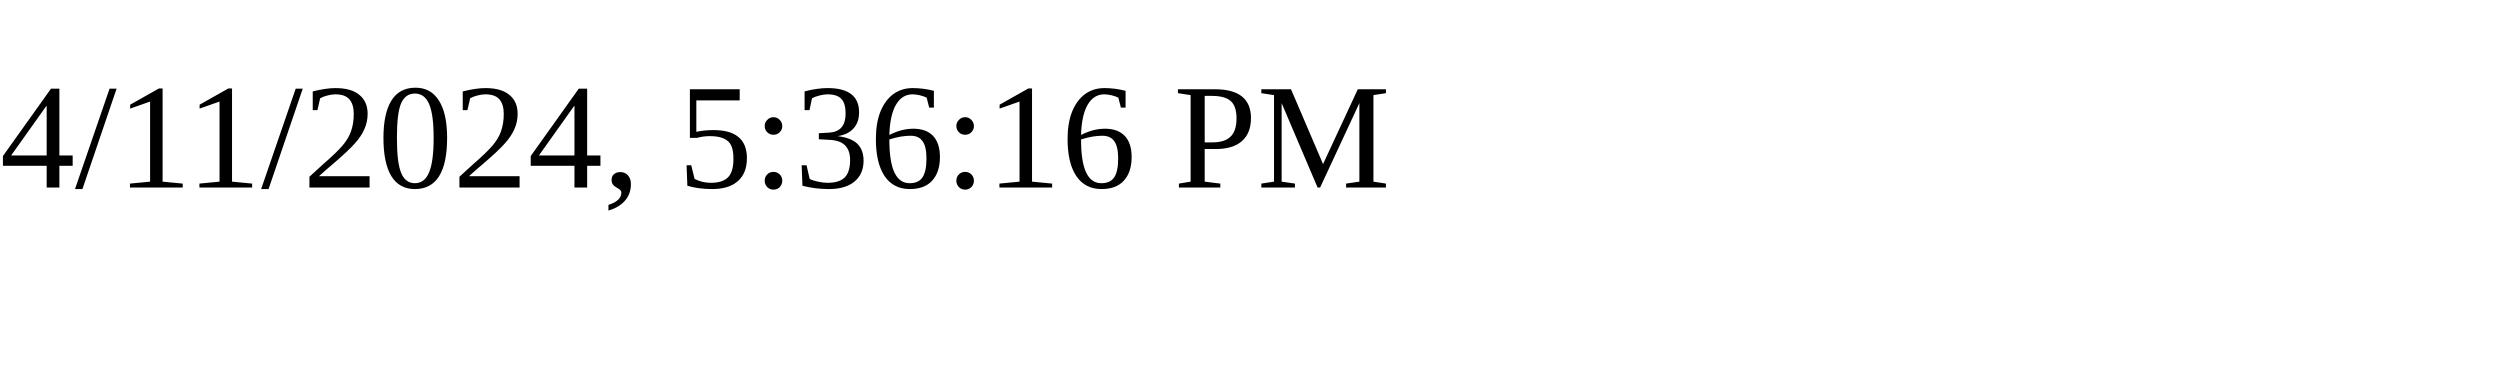
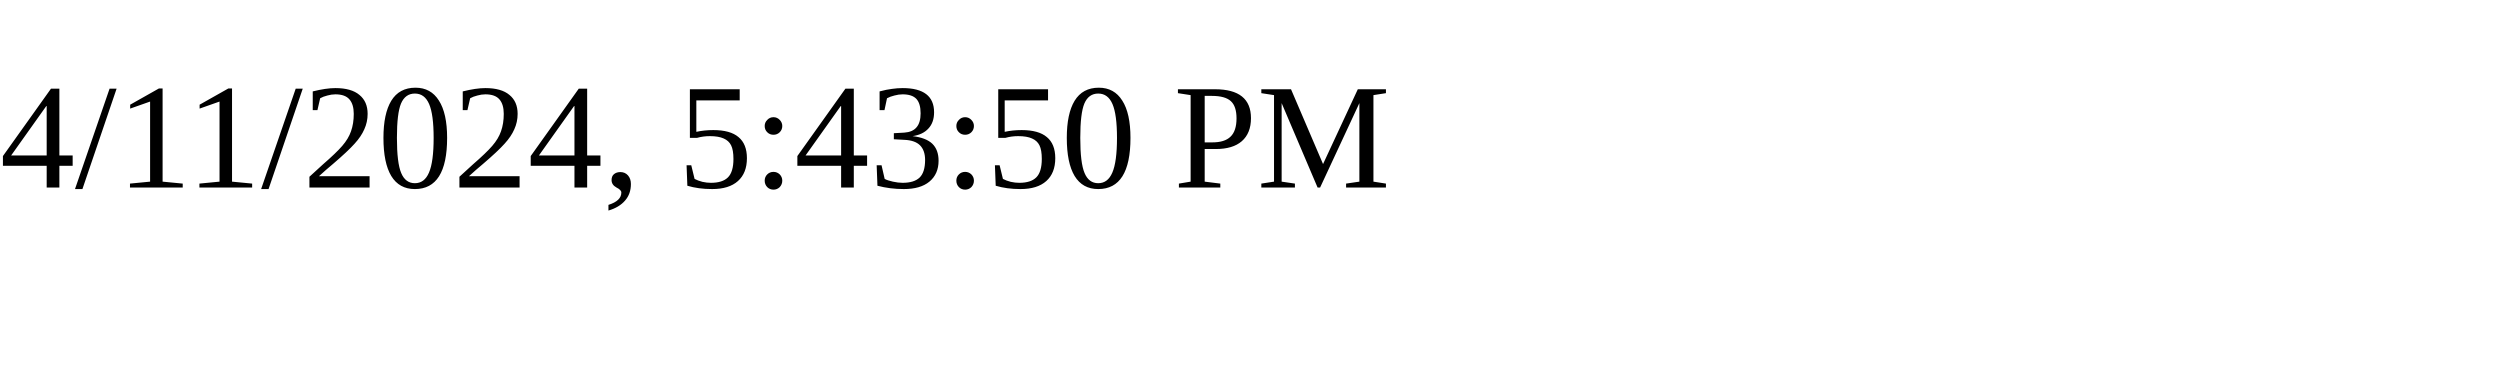
<svg xmlns="http://www.w3.org/2000/svg" height="30" width="200">
-   <text x="0" y="15">4/11/2024, 5:36:16 PM</text>
+   <text x="0" y="15">4/11/2024, 5:43:50 PM</text>
</svg>
